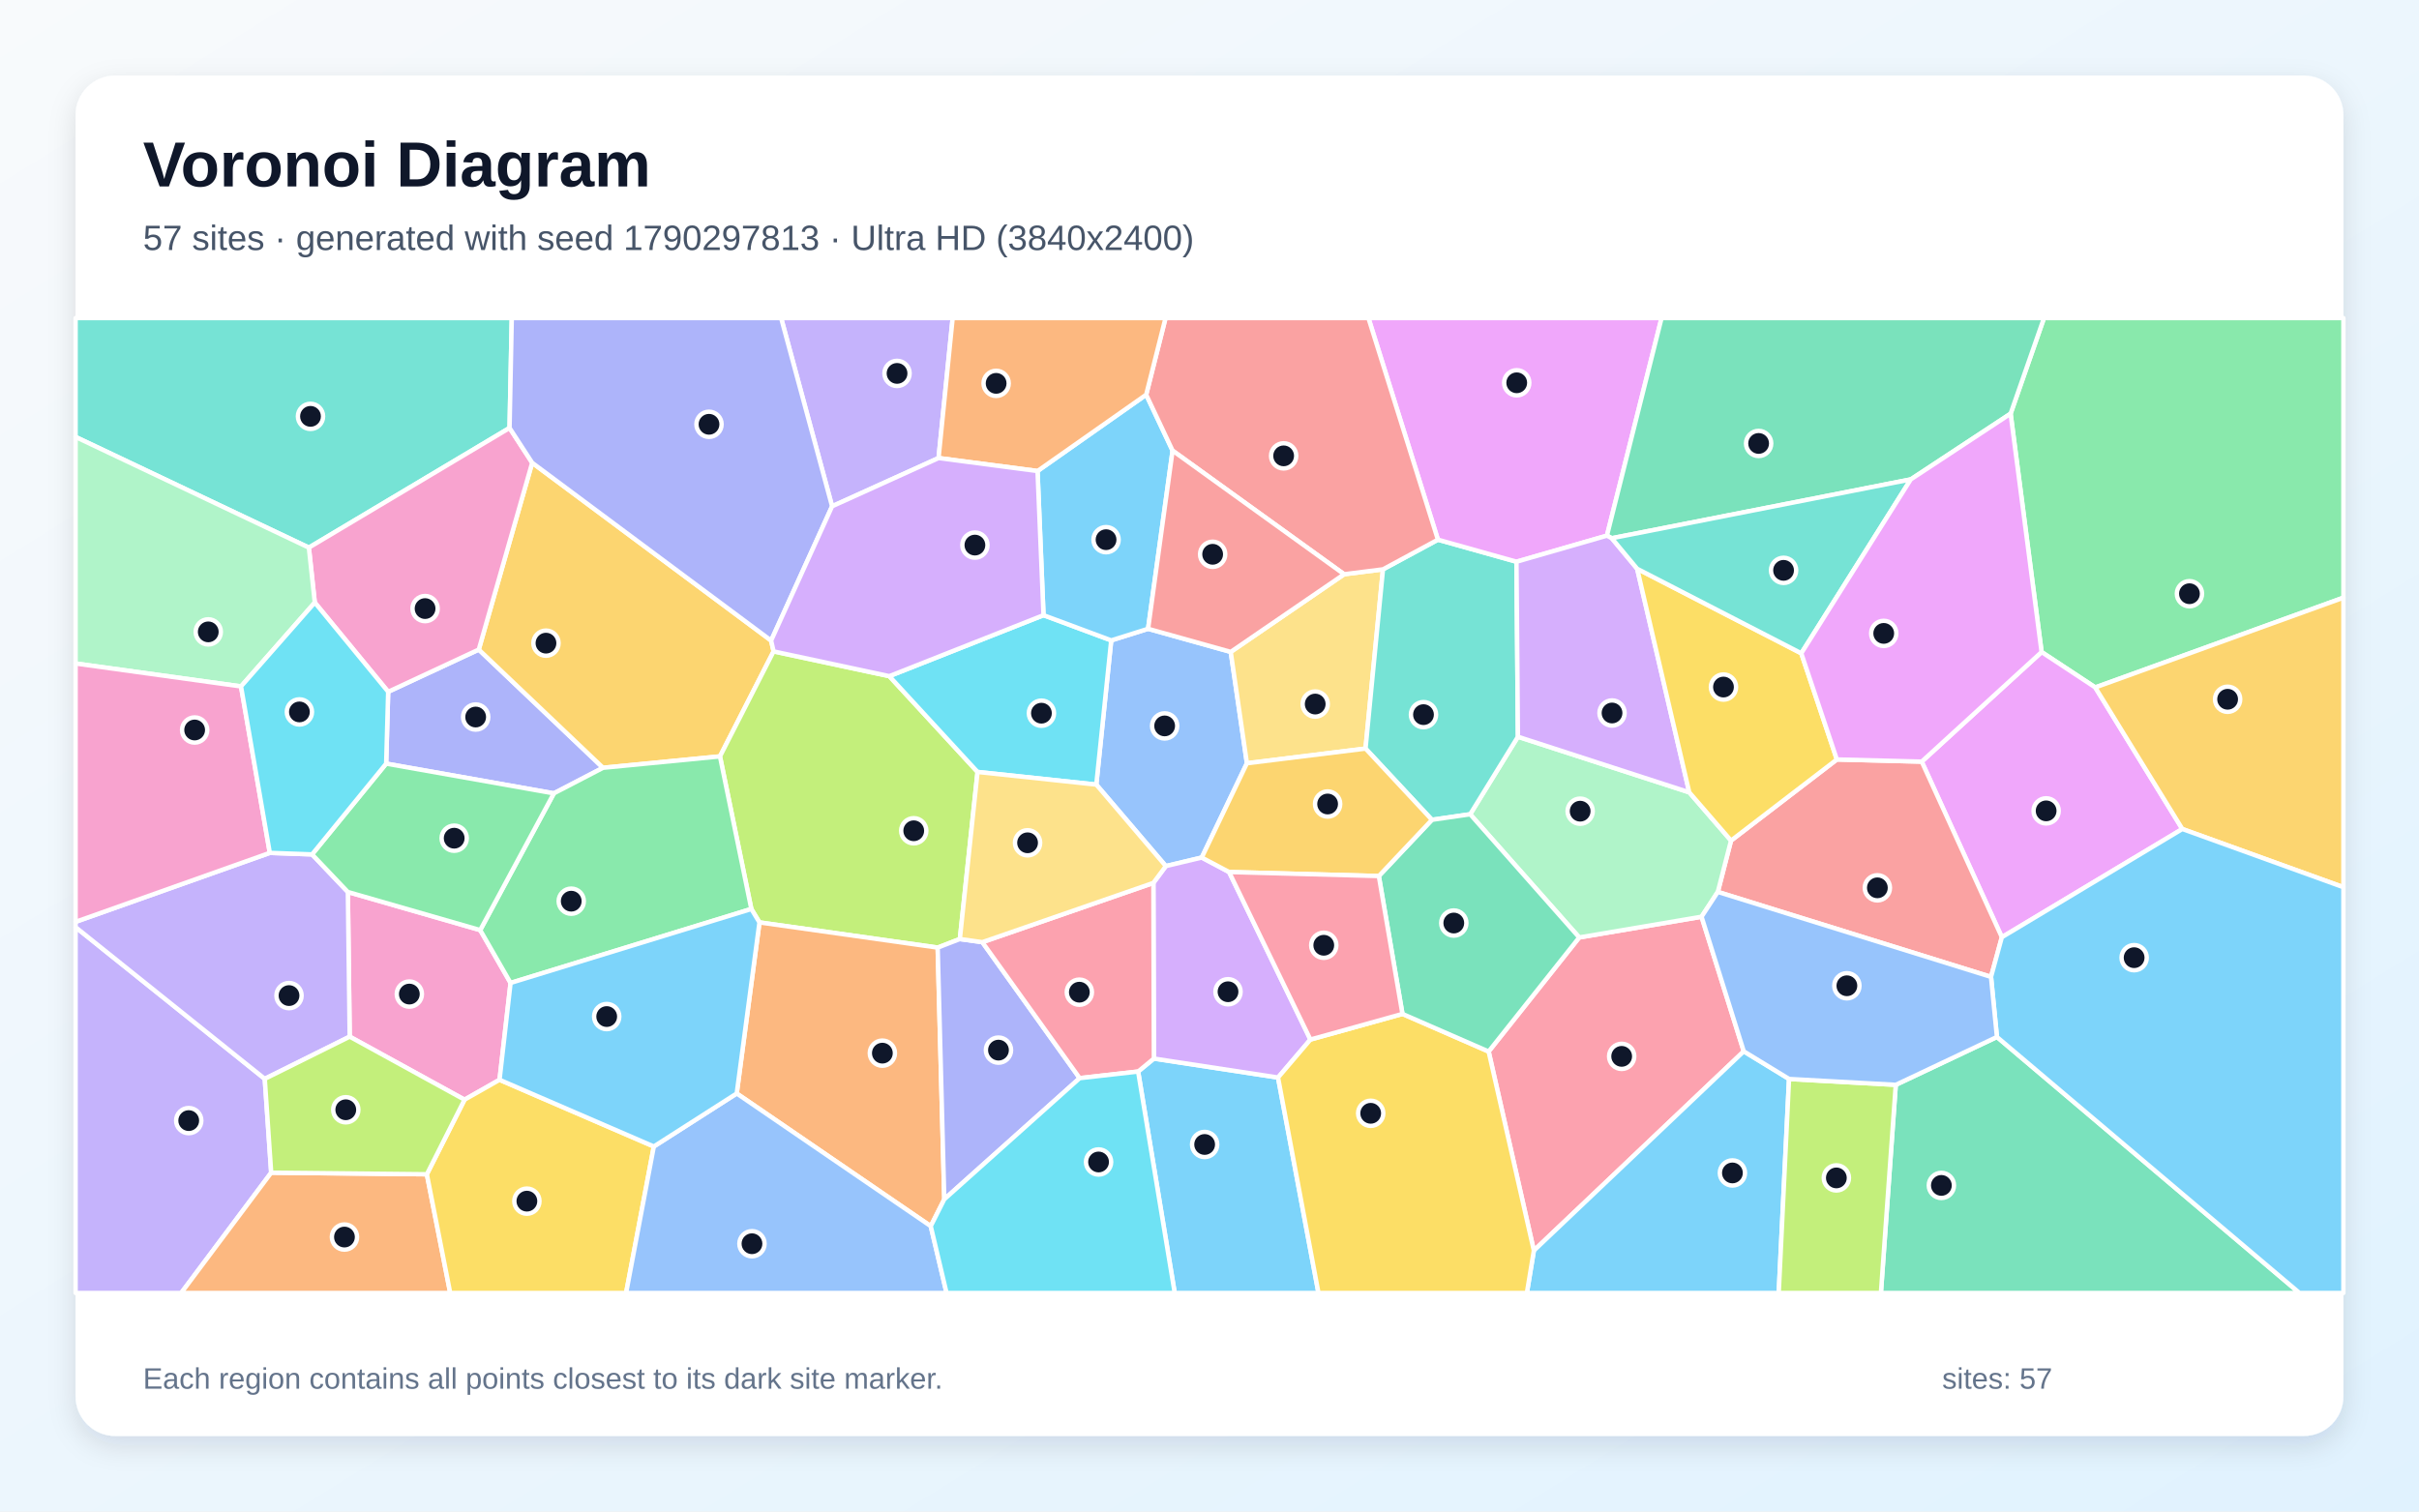
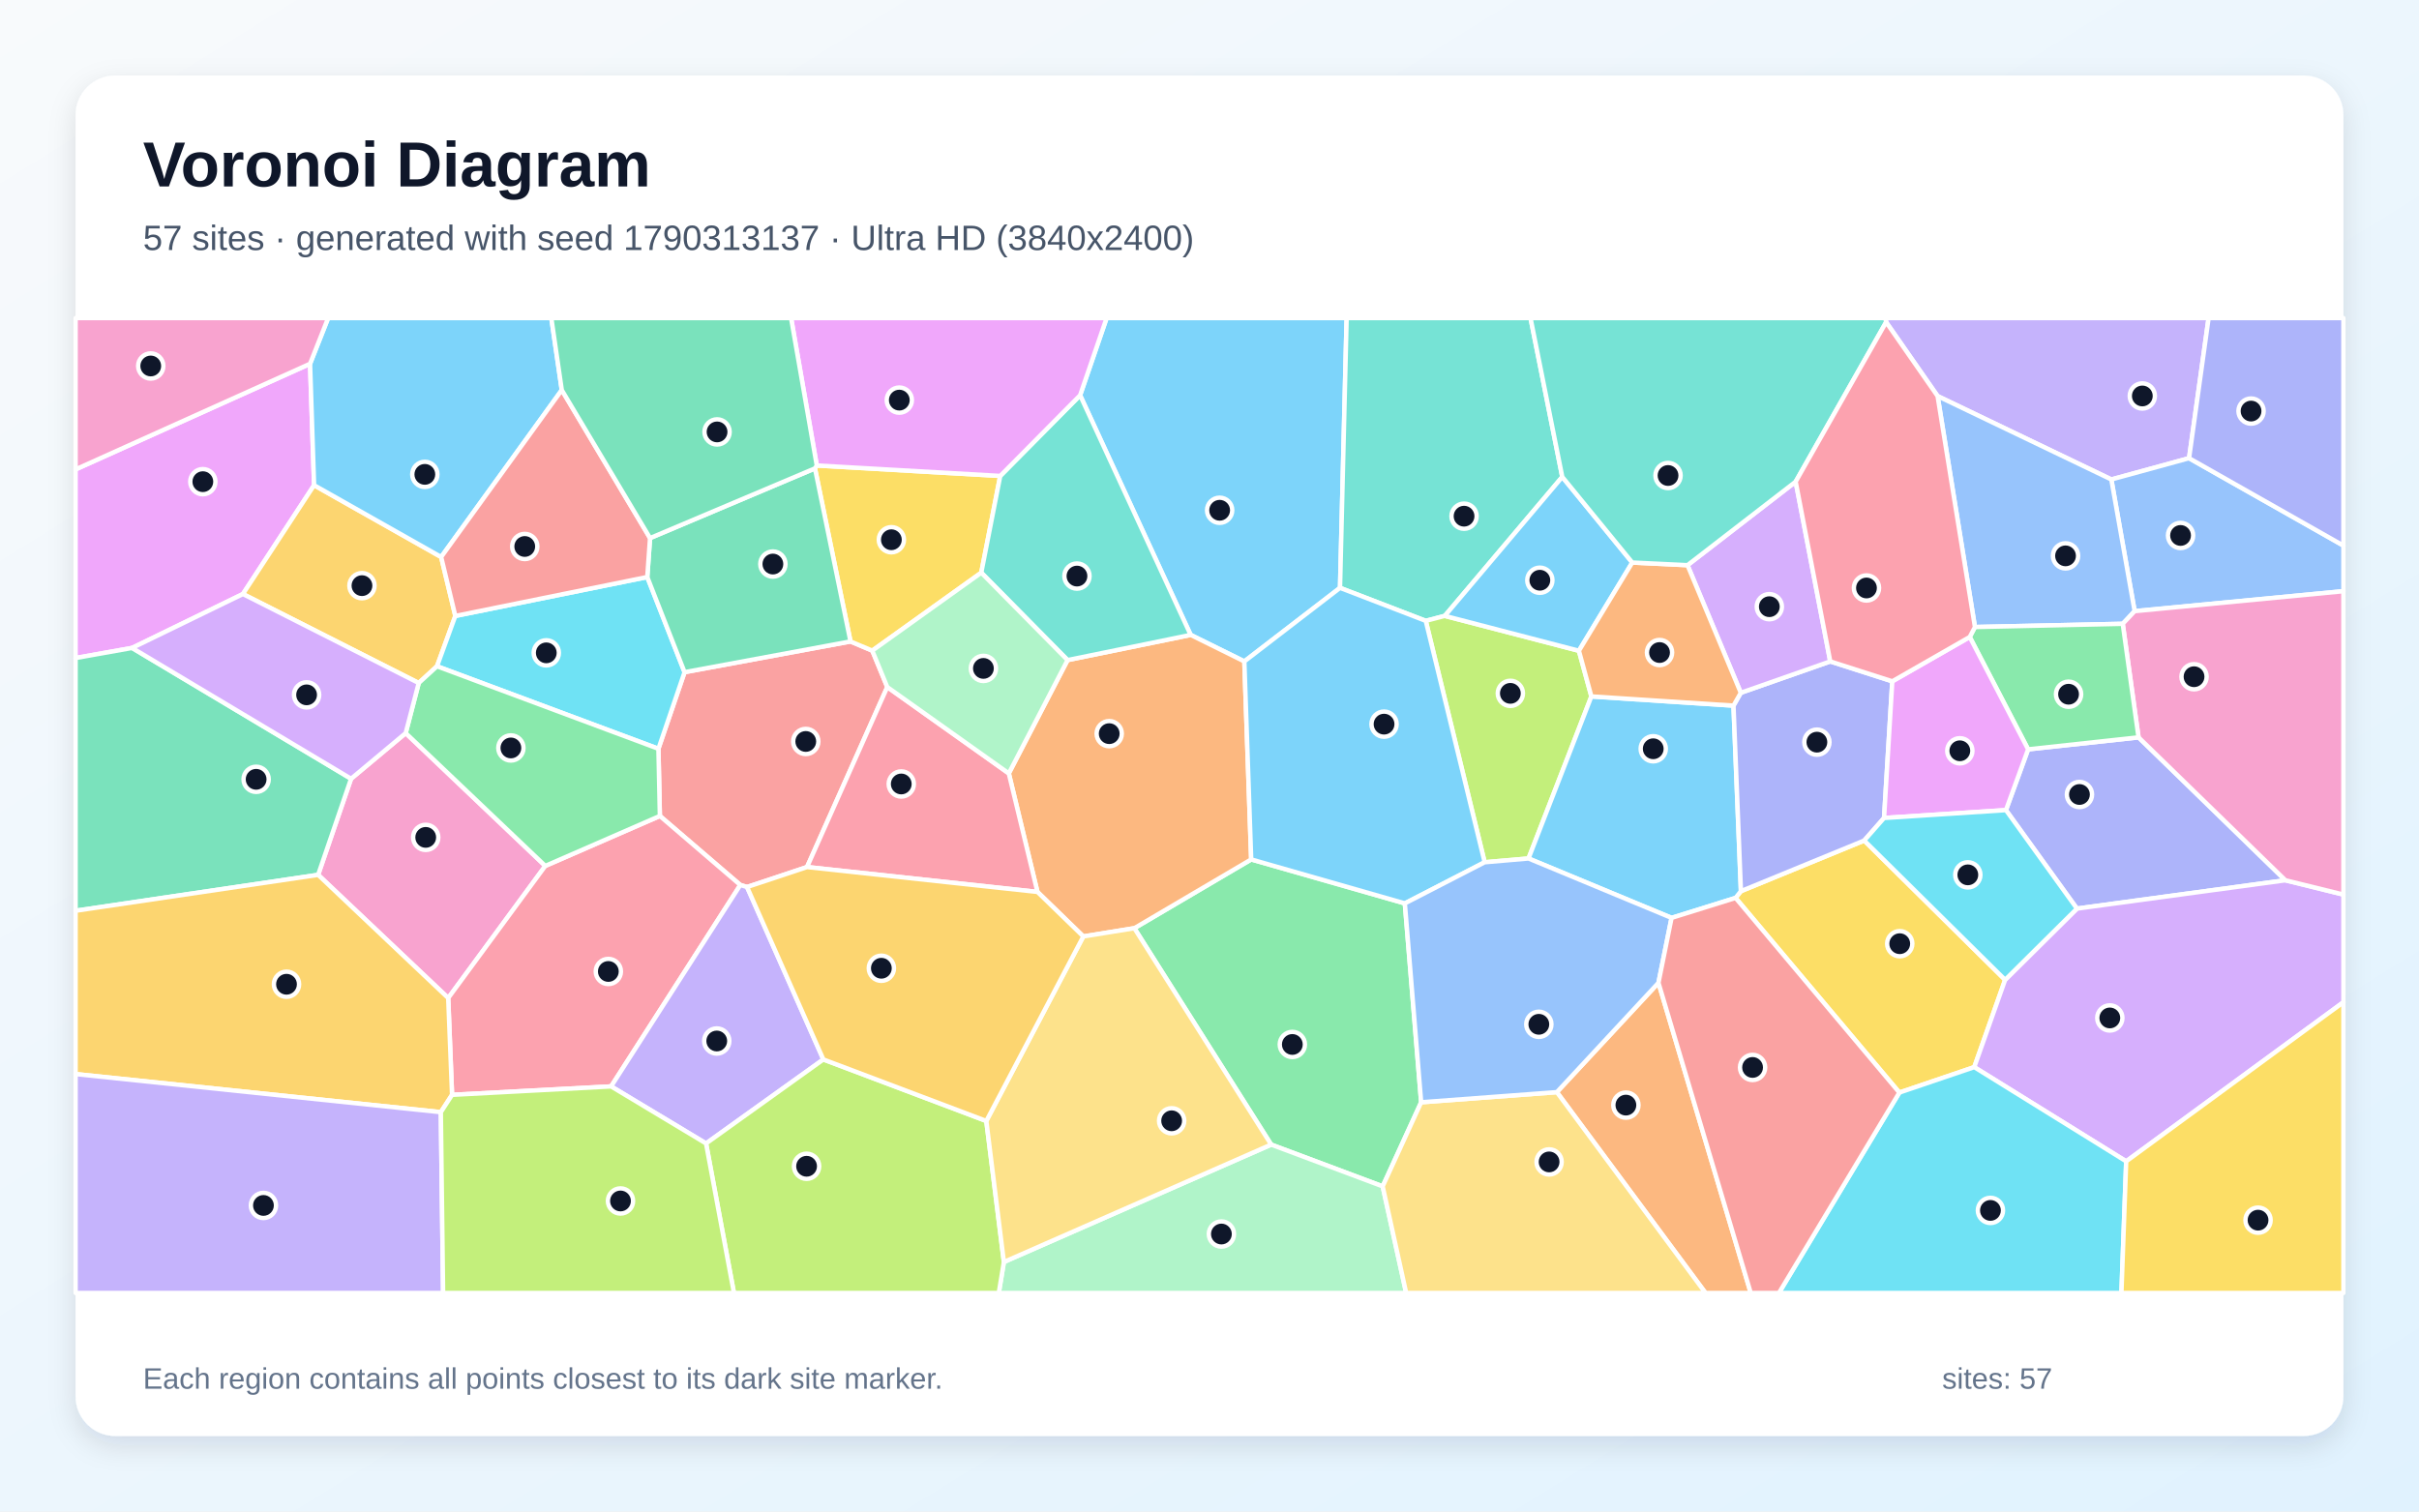
<svg xmlns="http://www.w3.org/2000/svg" width="3840" height="2400" viewBox="0 0 3840 2400" role="img" aria-labelledby="title description">
  <defs>
    <linearGradient id="background" x1="0" y1="0" x2="1" y2="1">
      <stop stop-color="#F8FAFC" />
      <stop offset="1" stop-color="#E0F2FE" />
    </linearGradient>
    <filter id="shadow" x="-5%" y="-5%" width="110%" height="110%">
      <feDropShadow dx="0" dy="15" stdDeviation="22" flood-color="#0F172A" flood-opacity=".12" />
    </filter>
  </defs>
  <rect width="3840" height="2400" fill="url(#background)" />
  <rect x="120" y="120" width="3600" height="2160" rx="63" fill="#FFFFFF" filter="url(#shadow)" />
  <g font-family="Arial, sans-serif">
    <text x="227" y="296" font-size="101" font-weight="700" fill="#0F172A">Voronoi Diagram</text>
-     <text x="227" y="397" font-size="56" fill="#475569">57 sites · generated with seed 1790297813 · Ultra HD (3840x2400)</text>
+     <text x="227" y="397" font-size="56" fill="#475569">57 sites · generated with seed 1790313137 · Ultra HD (3840x2400)</text>
  </g>
  <g stroke="#FFFFFF" stroke-width="7" stroke-linejoin="round">
-     <polygon points="1806.7,1701.4 1831.7,1680.8 2028.8,1710.9 2093.0,2053.0 1864.8,2053.0" fill="#38BDF8" fill-opacity="0.65" />
-     <polygon points="120.0,1472.2 420.3,1713.0 430.5,1862.0 287.6,2053.0 120.0,2053.0" fill="#A78BFA" fill-opacity="0.65" />
-     <polygon points="555.1,1646.0 552.2,1416.3 762.3,1476.8 810.5,1560.7 793.0,1714.5 737.4,1746.1" fill="#F472B6" fill-opacity="0.65" />
-     <polygon points="430.5,1862.0 677.6,1864.5 714.7,2053.0 287.6,2053.0" fill="#FB923C" fill-opacity="0.65" />
-     <polygon points="677.6,1864.5 737.4,1746.1 793.0,1714.5 1037.9,1820.4 993.9,2053.0 714.7,2053.0" fill="#FACC15" fill-opacity="0.65" />
-     <polygon points="3326.1,1091.5 3240.9,1035.3 3191.7,656.8 3244.7,505.0 3720.0,505.0 3720.0,949.0" fill="#4ADE80" fill-opacity="0.65" />
-     <polygon points="808.9,679.5 490.3,869.5 120.0,693.8 120.0,505.0 812.4,505.0" fill="#2DD4BF" fill-opacity="0.65" />
-     <polygon points="1822.5,998.4 1953.7,1035.1 1979.4,1211.9 1907.7,1361.6 1850.7,1375.2 1740.3,1245.8 1764.0,1016.8" fill="#60A5FA" fill-opacity="0.65" />
-     <polygon points="3177.8,1488.1 3050.6,1209.3 3240.9,1035.3 3326.1,1091.5 3464.3,1316.3" fill="#E879F9" fill-opacity="0.65" />
-     <polygon points="3009.4,1722.5 3170.0,1646.5 3650.3,2053.0 2985.8,2053.0" fill="#34D399" fill-opacity="0.65" />
-     <polygon points="3160.6,1551.1 2726.9,1416.2 2747.9,1334.7 2915.9,1205.9 3050.6,1209.3 3177.8,1488.1" fill="#F87171" fill-opacity="0.65" />
-     <polygon points="613.0,1212.5 616.2,1098.4 760.0,1031.4 957.3,1219.1 879.2,1259.7" fill="#818CF8" fill-opacity="0.65" />
-     <polygon points="1224.1,1017.1 1228.0,1034.3 1142.9,1201.0 957.3,1219.1 760.0,1031.4 844.8,734.8" fill="#FBBF24" fill-opacity="0.65" />
-     <polygon points="1523.7,1491.0 1488.5,1504.6 1205.6,1464.6 1192.7,1443.3 1142.9,1201.0 1228.0,1034.3 1411.7,1073.6 1551.8,1225.7" fill="#A3E635" fill-opacity="0.65" />
-     <polygon points="1830.9,1401.9 1850.7,1375.2 1907.7,1361.6 1951.1,1384.6 2080.2,1650.6 2028.8,1710.9 1831.7,1680.8" fill="#C084FC" fill-opacity="0.65" />
-     <polygon points="2363.1,1669.6 2506.9,1488.5 2701.1,1455.6 2768.1,1669.3 2434.9,1985.7" fill="#FB7185" fill-opacity="0.65" />
-     <polygon points="1551.8,1225.7 1411.7,1073.6 1656.5,976.8 1764.0,1016.8 1740.3,1245.8" fill="#22D3EE" fill-opacity="0.65" />
-     <polygon points="2681.6,1258.1 2747.9,1334.7 2726.9,1416.2 2701.1,1455.6 2506.9,1488.5 2333.8,1292.9 2409.6,1169.8" fill="#86EFAC" fill-opacity="0.65" />
-     <polygon points="2133.7,911.8 2195.4,904.0 2167.7,1188.6 1979.4,1211.9 1953.7,1035.1" fill="#FCD34D" fill-opacity="0.65" />
-     <polygon points="2434.9,1985.7 2768.1,1669.3 2840.0,1713.2 2823.6,2053.0 2423.8,2053.0" fill="#38BDF8" fill-opacity="0.65" />
-     <polygon points="1647.0,747.9 1819.5,626.7 1861.4,715.5 1822.5,998.4 1764.0,1016.8 1656.5,976.8" fill="#38BDF8" fill-opacity="0.65" />
-     <polygon points="428.3,1354.2 495.4,1356.6 552.2,1416.3 555.1,1646.0 420.3,1713.0 120.0,1472.2 120.0,1463.7" fill="#A78BFA" fill-opacity="0.65" />
-     <polygon points="844.8,734.8 760.0,1031.4 616.2,1098.4 499.7,956.7 490.3,869.5 808.9,679.5" fill="#F472B6" fill-opacity="0.65" />
-     <polygon points="1499.0,1904.2 1477.5,1946.9 1169.5,1736.2 1205.6,1464.6 1488.5,1504.6" fill="#FB923C" fill-opacity="0.65" />
-     <polygon points="2028.8,1710.9 2080.2,1650.6 2226.3,1609.9 2363.1,1669.6 2434.9,1985.7 2423.8,2053.0 2093.0,2053.0" fill="#FACC15" fill-opacity="0.65" />
-     <polygon points="1192.7,1443.3 810.5,1560.7 762.3,1476.8 879.2,1259.7 957.3,1219.1 1142.9,1201.0" fill="#4ADE80" fill-opacity="0.65" />
-     <polygon points="2282.6,856.9 2407.3,891.9 2409.6,1169.8 2333.8,1292.9 2273.1,1301.7 2167.7,1188.6 2195.4,904.0" fill="#2DD4BF" fill-opacity="0.65" />
-     <polygon points="1037.9,1820.4 1169.5,1736.2 1477.5,1946.9 1502.6,2053.0 993.9,2053.0" fill="#60A5FA" fill-opacity="0.65" />
-     <polygon points="2550.9,850.5 2407.3,891.9 2282.6,856.9 2172.3,505.0 2637.6,505.0" fill="#E879F9" fill-opacity="0.65" />
-     <polygon points="3191.7,656.8 3033.2,761.2 2558.6,854.6 2550.9,850.5 2637.6,505.0 3244.7,505.0" fill="#34D399" fill-opacity="0.65" />
-     <polygon points="2282.6,856.9 2195.4,904.0 2133.7,911.8 1861.4,715.5 1819.5,626.7 1850.2,505.0 2172.3,505.0" fill="#F87171" fill-opacity="0.65" />
-     <polygon points="1499.0,1904.2 1488.5,1504.6 1523.7,1491.0 1559.4,1496.0 1713.9,1711.9" fill="#818CF8" fill-opacity="0.65" />
-     <polygon points="3464.3,1316.3 3326.1,1091.5 3720.0,949.0 3720.0,1408.7" fill="#FBBF24" fill-opacity="0.65" />
-     <polygon points="2840.0,1713.2 3009.4,1722.5 2985.8,2053.0 2823.6,2053.0" fill="#A3E635" fill-opacity="0.65" />
-     <polygon points="2558.6,854.6 2598.9,903.1 2681.6,1258.1 2409.6,1169.8 2407.3,891.9 2550.9,850.5" fill="#C084FC" fill-opacity="0.65" />
-     <polygon points="1713.9,1711.9 1559.4,1496.0 1830.9,1401.9 1831.7,1680.8 1806.7,1701.4" fill="#FB7185" fill-opacity="0.65" />
-     <polygon points="1477.5,1946.9 1499.0,1904.2 1713.9,1711.9 1806.7,1701.4 1864.8,2053.0 1502.6,2053.0" fill="#22D3EE" fill-opacity="0.65" />
-     <polygon points="490.3,869.5 499.7,956.7 382.6,1089.9 120.0,1053.5 120.0,693.8" fill="#86EFAC" fill-opacity="0.65" />
-     <polygon points="1559.4,1496.0 1523.7,1491.0 1551.8,1225.7 1740.3,1245.8 1850.7,1375.2 1830.9,1401.9" fill="#FCD34D" fill-opacity="0.65" />
-     <polygon points="1169.5,1736.2 1037.9,1820.4 793.0,1714.5 810.5,1560.7 1192.7,1443.3 1205.6,1464.6" fill="#38BDF8" fill-opacity="0.65" />
-     <polygon points="3170.0,1646.5 3160.6,1551.1 3177.8,1488.1 3464.3,1316.3 3720.0,1408.7 3720.0,2053.0 3650.3,2053.0" fill="#38BDF8" fill-opacity="0.65" />
-     <polygon points="1489.9,727.3 1320.9,803.9 1240.0,505.0 1512.3,505.0" fill="#A78BFA" fill-opacity="0.65" />
-     <polygon points="382.6,1089.9 428.3,1354.2 120.0,1463.7 120.0,1053.5" fill="#F472B6" fill-opacity="0.65" />
-     <polygon points="1819.5,626.7 1647.0,747.9 1489.9,727.3 1512.3,505.0 1850.2,505.0" fill="#FB923C" fill-opacity="0.65" />
-     <polygon points="2598.9,903.1 2859.4,1037.3 2915.9,1205.9 2747.9,1334.7 2681.6,1258.1" fill="#FACC15" fill-opacity="0.65" />
-     <polygon points="495.4,1356.6 613.0,1212.5 879.2,1259.7 762.3,1476.8 552.2,1416.3" fill="#4ADE80" fill-opacity="0.65" />
-     <polygon points="2859.4,1037.3 2598.9,903.1 2558.6,854.6 3033.2,761.2" fill="#2DD4BF" fill-opacity="0.65" />
-     <polygon points="3170.0,1646.5 3009.4,1722.5 2840.0,1713.2 2768.1,1669.3 2701.1,1455.6 2726.9,1416.2 3160.6,1551.1" fill="#60A5FA" fill-opacity="0.65" />
-     <polygon points="3050.6,1209.3 2915.9,1205.9 2859.4,1037.3 3033.2,761.2 3191.7,656.8 3240.9,1035.3" fill="#E879F9" fill-opacity="0.65" />
-     <polygon points="2188.8,1391.0 2273.1,1301.7 2333.8,1292.9 2506.9,1488.5 2363.1,1669.6 2226.3,1609.9" fill="#34D399" fill-opacity="0.65" />
-     <polygon points="2133.7,911.8 1953.7,1035.1 1822.5,998.4 1861.4,715.5" fill="#F87171" fill-opacity="0.65" />
-     <polygon points="1320.9,803.9 1224.1,1017.1 844.8,734.8 808.9,679.5 812.4,505.0 1240.0,505.0" fill="#818CF8" fill-opacity="0.65" />
-     <polygon points="2167.7,1188.6 2273.1,1301.7 2188.8,1391.0 1951.1,1384.6 1907.7,1361.6 1979.4,1211.9" fill="#FBBF24" fill-opacity="0.65" />
-     <polygon points="677.6,1864.5 430.5,1862.0 420.3,1713.0 555.1,1646.0 737.4,1746.1" fill="#A3E635" fill-opacity="0.65" />
-     <polygon points="1320.9,803.9 1489.9,727.3 1647.0,747.9 1656.5,976.8 1411.7,1073.6 1228.0,1034.3 1224.1,1017.1" fill="#C084FC" fill-opacity="0.65" />
-     <polygon points="2188.8,1391.0 2226.3,1609.9 2080.2,1650.6 1951.1,1384.6" fill="#FB7185" fill-opacity="0.65" />
-     <polygon points="382.6,1089.9 499.7,956.7 616.2,1098.4 613.0,1212.5 495.4,1356.6 428.3,1354.2" fill="#22D3EE" fill-opacity="0.65" />
+     <polygon points="2127.2,933.4 1975.3,1050.2 1890.1,1008.1 1714.6,627.6 1756.7,505.0 2137.7,505.0" fill="#38BDF8" fill-opacity="0.65" />
+     <polygon points="3475.0,727.5 3351.6,761.3 3075.8,628.9 2994.1,511.5 2993.0,505.0 3506.0,505.0" fill="#A78BFA" fill-opacity="0.65" />
+     <polygon points="505.0,1389.1 557.3,1236.5 644.0,1164.0 865.6,1374.9 711.5,1584.7" fill="#F472B6" fill-opacity="0.65" />
+     <polygon points="2471.4,1734.1 2632.7,1560.5 2779.2,2053.0 2707.4,2053.0" fill="#FB923C" fill-opacity="0.65" />
+     <polygon points="3183.0,1555.8 3134.0,1694.4 3015.1,1734.8 2755.1,1425.7 2763.6,1415.0 2959.3,1334.6" fill="#FACC15" fill-opacity="0.65" />
+     <polygon points="2256.0,1750.2 2194.9,1883.7 2017.9,1817.4 1800.7,1473.8 1986.2,1364.6 2230.1,1434.4" fill="#4ADE80" fill-opacity="0.65" />
+     <polygon points="2480.0,757.2 2293.5,977.9 2263.3,985.8 2127.2,933.4 2137.7,505.0 2429.6,505.0" fill="#2DD4BF" fill-opacity="0.65" />
+     <polygon points="3388.6,970.4 3351.6,761.3 3475.0,727.5 3720.0,866.3 3720.0,938.7" fill="#60A5FA" fill-opacity="0.65" />
+     <polygon points="492.2,577.6 498.6,770.4 385.6,943.2 209.7,1028.8 120.0,1044.8 120.0,745.3" fill="#E879F9" fill-opacity="0.65" />
+     <polygon points="120.0,1446.1 120.0,1044.8 209.7,1028.8 557.3,1236.5 505.0,1389.1" fill="#34D399" fill-opacity="0.65" />
+     <polygon points="1350.1,1018.5 1384.7,1033.1 1408.5,1090.9 1281.1,1376.7 1185.9,1408.4 1175.2,1405.2 1047.5,1295.6 1045.2,1188.9 1086.7,1067.3" fill="#F87171" fill-opacity="0.65" />
+     <polygon points="3184.3,1286.3 3219.5,1189.8 3394.8,1170.8 3627.9,1397.7 3297.0,1442.7" fill="#818CF8" fill-opacity="0.65" />
+     <polygon points="700.3,884.4 722.8,978.0 693.7,1057.9 664.7,1084.5 385.6,943.2 498.6,770.4" fill="#FBBF24" fill-opacity="0.65" />
+     <polygon points="2506.4,1033.3 2526.2,1105.8 2426.4,1363.1 2356.8,1369.1 2263.3,985.8 2293.5,977.9" fill="#A3E635" fill-opacity="0.65" />
+     <polygon points="3375.2,1844.0 3134.0,1694.4 3183.0,1555.8 3297.0,1442.7 3627.9,1397.7 3720.0,1420.4 3720.0,1591.3" fill="#C084FC" fill-opacity="0.65" />
+     <polygon points="717.6,1738.4 711.5,1584.7 865.6,1374.9 1047.5,1295.6 1175.2,1405.2 970.1,1725.0" fill="#FB7185" fill-opacity="0.65" />
+     <polygon points="1027.5,916.2 1086.7,1067.3 1045.2,1188.9 693.7,1057.9 722.8,978.0" fill="#22D3EE" fill-opacity="0.65" />
+     <polygon points="1593.6,2003.8 2017.9,1817.4 2194.9,1883.7 2232.2,2053.0 1585.5,2053.0" fill="#86EFAC" fill-opacity="0.65" />
+     <polygon points="2194.9,1883.7 2256.0,1750.2 2471.4,1734.1 2707.4,2053.0 2232.2,2053.0" fill="#FCD34D" fill-opacity="0.65" />
+     <polygon points="2751.8,1120.4 2763.6,1415.0 2755.1,1425.7 2653.5,1457.4 2426.4,1363.1 2526.2,1105.8" fill="#38BDF8" fill-opacity="0.65" />
+     <polygon points="891.8,619.3 700.3,884.4 498.6,770.4 492.2,577.6 520.9,505.0 875.2,505.0" fill="#38BDF8" fill-opacity="0.65" />
+     <polygon points="970.1,1725.0 1175.2,1405.2 1185.9,1408.4 1307.0,1682.2 1120.8,1815.6" fill="#A78BFA" fill-opacity="0.65" />
+     <polygon points="492.2,577.6 120.0,745.3 120.0,505.0 520.9,505.0" fill="#F472B6" fill-opacity="0.65" />
+     <polygon points="1986.2,1364.6 1800.7,1473.8 1719.7,1486.9 1646.9,1416.2 1601.4,1228.0 1694.7,1048.1 1890.1,1008.1 1975.3,1050.2" fill="#FB923C" fill-opacity="0.65" />
+     <polygon points="1293.7,743.7 1296.6,739.1 1587.8,755.7 1557.7,909.3 1384.7,1033.1 1350.1,1018.5" fill="#FACC15" fill-opacity="0.65" />
+     <polygon points="664.7,1084.5 693.7,1057.9 1045.2,1188.9 1047.5,1295.6 865.6,1374.9 644.0,1164.0" fill="#4ADE80" fill-opacity="0.65" />
+     <polygon points="1694.7,1048.1 1557.7,909.3 1587.8,755.7 1714.6,627.6 1890.1,1008.1" fill="#2DD4BF" fill-opacity="0.65" />
+     <polygon points="3388.6,970.4 3369.7,990.5 3135.1,995.6 3075.8,628.9 3351.6,761.3" fill="#60A5FA" fill-opacity="0.65" />
+     <polygon points="1587.8,755.7 1296.6,739.1 1255.8,505.0 1756.7,505.0 1714.6,627.6" fill="#E879F9" fill-opacity="0.65" />
+     <polygon points="1031.9,854.4 1293.7,743.7 1350.1,1018.5 1086.7,1067.3 1027.5,916.2" fill="#34D399" fill-opacity="0.65" />
+     <polygon points="1031.9,854.4 1027.5,916.2 722.8,978.0 700.3,884.4 891.8,619.3" fill="#F87171" fill-opacity="0.65" />
+     <polygon points="2763.4,1100.0 2905.4,1050.2 3003.9,1081.8 2990.8,1298.8 2959.3,1334.6 2763.6,1415.0 2751.8,1120.4" fill="#818CF8" fill-opacity="0.65" />
+     <polygon points="699.8,1765.9 120.0,1705.4 120.0,1446.1 505.0,1389.1 711.5,1584.7 717.6,1738.4" fill="#FBBF24" fill-opacity="0.65" />
+     <polygon points="1120.8,1815.6 1307.0,1682.2 1565.7,1779.9 1593.6,2003.8 1585.5,2053.0 1165.1,2053.0" fill="#A3E635" fill-opacity="0.65" />
+     <polygon points="2850.5,764.8 2905.4,1050.2 2763.4,1100.0 2678.8,897.4" fill="#C084FC" fill-opacity="0.65" />
+     <polygon points="1281.1,1376.7 1408.5,1090.9 1601.4,1228.0 1646.9,1416.2" fill="#FB7185" fill-opacity="0.65" />
+     <polygon points="3015.1,1734.8 3134.0,1694.4 3375.2,1844.0 3367.6,2053.0 2823.9,2053.0" fill="#22D3EE" fill-opacity="0.65" />
+     <polygon points="1694.7,1048.1 1601.4,1228.0 1408.5,1090.9 1384.7,1033.1 1557.7,909.3" fill="#86EFAC" fill-opacity="0.65" />
+     <polygon points="1565.7,1779.9 1719.7,1486.9 1800.7,1473.8 2017.9,1817.4 1593.6,2003.8" fill="#FCD34D" fill-opacity="0.65" />
+     <polygon points="2263.3,985.8 2356.8,1369.1 2230.1,1434.4 1986.2,1364.6 1975.3,1050.2 2127.2,933.4" fill="#38BDF8" fill-opacity="0.65" />
+     <polygon points="2591.1,893.2 2506.4,1033.3 2293.5,977.9 2480.0,757.2" fill="#38BDF8" fill-opacity="0.65" />
+     <polygon points="120.0,1705.4 699.8,1765.9 703.4,2053.0 120.0,2053.0" fill="#A78BFA" fill-opacity="0.65" />
+     <polygon points="3627.9,1397.7 3394.8,1170.8 3369.7,990.5 3388.6,970.4 3720.0,938.7 3720.0,1420.4" fill="#F472B6" fill-opacity="0.65" />
+     <polygon points="2591.1,893.2 2678.8,897.4 2763.4,1100.0 2751.8,1120.4 2526.2,1105.8 2506.4,1033.3" fill="#FB923C" fill-opacity="0.65" />
+     <polygon points="3375.2,1844.0 3720.0,1591.3 3720.0,2053.0 3367.6,2053.0" fill="#FACC15" fill-opacity="0.65" />
+     <polygon points="3394.8,1170.8 3219.5,1189.8 3126.8,1011.4 3135.1,995.6 3369.7,990.5" fill="#4ADE80" fill-opacity="0.65" />
+     <polygon points="2850.5,764.8 2678.8,897.4 2591.1,893.2 2480.0,757.2 2429.6,505.0 2993.0,505.0 2994.1,511.5" fill="#2DD4BF" fill-opacity="0.65" />
+     <polygon points="2256.0,1750.2 2230.1,1434.4 2356.8,1369.1 2426.4,1363.1 2653.5,1457.4 2632.7,1560.5 2471.4,1734.1" fill="#60A5FA" fill-opacity="0.65" />
+     <polygon points="2990.8,1298.8 3003.9,1081.8 3126.8,1011.4 3219.5,1189.8 3184.3,1286.3" fill="#E879F9" fill-opacity="0.65" />
+     <polygon points="1296.6,739.1 1293.7,743.7 1031.9,854.4 891.8,619.3 875.2,505.0 1255.8,505.0" fill="#34D399" fill-opacity="0.65" />
+     <polygon points="2632.7,1560.5 2653.5,1457.4 2755.1,1425.7 3015.1,1734.8 2823.9,2053.0 2779.2,2053.0" fill="#F87171" fill-opacity="0.65" />
+     <polygon points="3475.0,727.5 3506.0,505.0 3720.0,505.0 3720.0,866.3" fill="#818CF8" fill-opacity="0.65" />
+     <polygon points="1565.7,1779.9 1307.0,1682.2 1185.9,1408.4 1281.1,1376.7 1646.9,1416.2 1719.7,1486.9" fill="#FBBF24" fill-opacity="0.65" />
+     <polygon points="699.8,1765.9 717.6,1738.4 970.1,1725.0 1120.8,1815.6 1165.1,2053.0 703.4,2053.0" fill="#A3E635" fill-opacity="0.65" />
+     <polygon points="664.7,1084.5 644.0,1164.0 557.3,1236.5 209.7,1028.8 385.6,943.2" fill="#C084FC" fill-opacity="0.65" />
+     <polygon points="3135.1,995.6 3126.8,1011.4 3003.9,1081.8 2905.4,1050.2 2850.5,764.8 2994.1,511.5 3075.8,628.9" fill="#FB7185" fill-opacity="0.65" />
+     <polygon points="3183.0,1555.8 2959.3,1334.6 2990.8,1298.8 3184.3,1286.3 3297.0,1442.7" fill="#22D3EE" fill-opacity="0.65" />
  </g>
  <g>
-     <circle cx="1912.3" cy="1817.2" r="20" fill="#0F172A" stroke="#FFFFFF" stroke-width="7" />
-     <circle cx="299.6" cy="1779.3" r="20" fill="#0F172A" stroke="#FFFFFF" stroke-width="7" />
-     <circle cx="649.8" cy="1578.4" r="20" fill="#0F172A" stroke="#FFFFFF" stroke-width="7" />
-     <circle cx="546.8" cy="1964.2" r="20" fill="#0F172A" stroke="#FFFFFF" stroke-width="7" />
-     <circle cx="836.4" cy="1907.2" r="20" fill="#0F172A" stroke="#FFFFFF" stroke-width="7" />
-     <circle cx="3475.6" cy="942.7" r="20" fill="#0F172A" stroke="#FFFFFF" stroke-width="7" />
-     <circle cx="492.9" cy="661.1" r="20" fill="#0F172A" stroke="#FFFFFF" stroke-width="7" />
-     <circle cx="1848.8" cy="1152.6" r="20" fill="#0F172A" stroke="#FFFFFF" stroke-width="7" />
-     <circle cx="3248.1" cy="1287.5" r="20" fill="#0F172A" stroke="#FFFFFF" stroke-width="7" />
-     <circle cx="3081.8" cy="1882.2" r="20" fill="#0F172A" stroke="#FFFFFF" stroke-width="7" />
-     <circle cx="2980.2" cy="1409.7" r="20" fill="#0F172A" stroke="#FFFFFF" stroke-width="7" />
-     <circle cx="755.1" cy="1138.5" r="20" fill="#0F172A" stroke="#FFFFFF" stroke-width="7" />
-     <circle cx="866.7" cy="1021.2" r="20" fill="#0F172A" stroke="#FFFFFF" stroke-width="7" />
-     <circle cx="1450.5" cy="1319.1" r="20" fill="#0F172A" stroke="#FFFFFF" stroke-width="7" />
-     <circle cx="1949.4" cy="1574.7" r="20" fill="#0F172A" stroke="#FFFFFF" stroke-width="7" />
-     <circle cx="2574.3" cy="1677.3" r="20" fill="#0F172A" stroke="#FFFFFF" stroke-width="7" />
-     <circle cx="1653.2" cy="1132.4" r="20" fill="#0F172A" stroke="#FFFFFF" stroke-width="7" />
-     <circle cx="2508.4" cy="1288.0" r="20" fill="#0F172A" stroke="#FFFFFF" stroke-width="7" />
-     <circle cx="2087.8" cy="1117.9" r="20" fill="#0F172A" stroke="#FFFFFF" stroke-width="7" />
-     <circle cx="2750.1" cy="1862.4" r="20" fill="#0F172A" stroke="#FFFFFF" stroke-width="7" />
-     <circle cx="1755.8" cy="856.9" r="20" fill="#0F172A" stroke="#FFFFFF" stroke-width="7" />
-     <circle cx="458.8" cy="1580.8" r="20" fill="#0F172A" stroke="#FFFFFF" stroke-width="7" />
-     <circle cx="674.8" cy="966.3" r="20" fill="#0F172A" stroke="#FFFFFF" stroke-width="7" />
-     <circle cx="1400.7" cy="1672.2" r="20" fill="#0F172A" stroke="#FFFFFF" stroke-width="7" />
-     <circle cx="2175.9" cy="1767.7" r="20" fill="#0F172A" stroke="#FFFFFF" stroke-width="7" />
-     <circle cx="906.8" cy="1430.9" r="20" fill="#0F172A" stroke="#FFFFFF" stroke-width="7" />
-     <circle cx="2259.7" cy="1134.7" r="20" fill="#0F172A" stroke="#FFFFFF" stroke-width="7" />
-     <circle cx="1193.7" cy="1974.8" r="20" fill="#0F172A" stroke="#FFFFFF" stroke-width="7" />
-     <circle cx="2407.7" cy="607.8" r="20" fill="#0F172A" stroke="#FFFFFF" stroke-width="7" />
-     <circle cx="2791.7" cy="704.1" r="20" fill="#0F172A" stroke="#FFFFFF" stroke-width="7" />
-     <circle cx="2037.7" cy="723.8" r="20" fill="#0F172A" stroke="#FFFFFF" stroke-width="7" />
-     <circle cx="1585.0" cy="1667.4" r="20" fill="#0F172A" stroke="#FFFFFF" stroke-width="7" />
-     <circle cx="3536.2" cy="1110.3" r="20" fill="#0F172A" stroke="#FFFFFF" stroke-width="7" />
-     <circle cx="2915.1" cy="1870.3" r="20" fill="#0F172A" stroke="#FFFFFF" stroke-width="7" />
-     <circle cx="2559.0" cy="1132.1" r="20" fill="#0F172A" stroke="#FFFFFF" stroke-width="7" />
-     <circle cx="1713.4" cy="1575.4" r="20" fill="#0F172A" stroke="#FFFFFF" stroke-width="7" />
-     <circle cx="1743.9" cy="1845.0" r="20" fill="#0F172A" stroke="#FFFFFF" stroke-width="7" />
-     <circle cx="330.6" cy="1003.3" r="20" fill="#0F172A" stroke="#FFFFFF" stroke-width="7" />
-     <circle cx="1631.2" cy="1338.2" r="20" fill="#0F172A" stroke="#FFFFFF" stroke-width="7" />
-     <circle cx="963.1" cy="1614.1" r="20" fill="#0F172A" stroke="#FFFFFF" stroke-width="7" />
-     <circle cx="3387.8" cy="1520.6" r="20" fill="#0F172A" stroke="#FFFFFF" stroke-width="7" />
-     <circle cx="1424.0" cy="592.9" r="20" fill="#0F172A" stroke="#FFFFFF" stroke-width="7" />
-     <circle cx="309.0" cy="1159.1" r="20" fill="#0F172A" stroke="#FFFFFF" stroke-width="7" />
-     <circle cx="1581.3" cy="608.7" r="20" fill="#0F172A" stroke="#FFFFFF" stroke-width="7" />
-     <circle cx="2735.9" cy="1090.9" r="20" fill="#0F172A" stroke="#FFFFFF" stroke-width="7" />
-     <circle cx="721.0" cy="1330.9" r="20" fill="#0F172A" stroke="#FFFFFF" stroke-width="7" />
-     <circle cx="2831.3" cy="905.6" r="20" fill="#0F172A" stroke="#FFFFFF" stroke-width="7" />
-     <circle cx="2931.8" cy="1565.2" r="20" fill="#0F172A" stroke="#FFFFFF" stroke-width="7" />
-     <circle cx="2990.3" cy="1005.7" r="20" fill="#0F172A" stroke="#FFFFFF" stroke-width="7" />
-     <circle cx="2307.8" cy="1465.6" r="20" fill="#0F172A" stroke="#FFFFFF" stroke-width="7" />
-     <circle cx="1925.0" cy="880.1" r="20" fill="#0F172A" stroke="#FFFFFF" stroke-width="7" />
-     <circle cx="1125.5" cy="673.7" r="20" fill="#0F172A" stroke="#FFFFFF" stroke-width="7" />
-     <circle cx="2107.5" cy="1276.6" r="20" fill="#0F172A" stroke="#FFFFFF" stroke-width="7" />
-     <circle cx="548.9" cy="1762.1" r="20" fill="#0F172A" stroke="#FFFFFF" stroke-width="7" />
-     <circle cx="1547.6" cy="865.5" r="20" fill="#0F172A" stroke="#FFFFFF" stroke-width="7" />
-     <circle cx="2101.4" cy="1500.9" r="20" fill="#0F172A" stroke="#FFFFFF" stroke-width="7" />
-     <circle cx="475.3" cy="1130.4" r="20" fill="#0F172A" stroke="#FFFFFF" stroke-width="7" />
+     <circle cx="1936.1" cy="810.2" r="20" fill="#0F172A" stroke="#FFFFFF" stroke-width="7" />
+     <circle cx="3400.8" cy="628.7" r="20" fill="#0F172A" stroke="#FFFFFF" stroke-width="7" />
+     <circle cx="675.8" cy="1329.6" r="20" fill="#0F172A" stroke="#FFFFFF" stroke-width="7" />
+     <circle cx="2581.0" cy="1754.7" r="20" fill="#0F172A" stroke="#FFFFFF" stroke-width="7" />
+     <circle cx="3015.7" cy="1498.4" r="20" fill="#0F172A" stroke="#FFFFFF" stroke-width="7" />
+     <circle cx="2051.5" cy="1658.4" r="20" fill="#0F172A" stroke="#FFFFFF" stroke-width="7" />
+     <circle cx="2324.1" cy="819.6" r="20" fill="#0F172A" stroke="#FFFFFF" stroke-width="7" />
+     <circle cx="3461.5" cy="850.2" r="20" fill="#0F172A" stroke="#FFFFFF" stroke-width="7" />
+     <circle cx="322.0" cy="764.8" r="20" fill="#0F172A" stroke="#FFFFFF" stroke-width="7" />
+     <circle cx="406.6" cy="1237.4" r="20" fill="#0F172A" stroke="#FFFFFF" stroke-width="7" />
+     <circle cx="1279.1" cy="1177.3" r="20" fill="#0F172A" stroke="#FFFFFF" stroke-width="7" />
+     <circle cx="3301.0" cy="1261.5" r="20" fill="#0F172A" stroke="#FFFFFF" stroke-width="7" />
+     <circle cx="574.6" cy="929.9" r="20" fill="#0F172A" stroke="#FFFFFF" stroke-width="7" />
+     <circle cx="2397.6" cy="1100.9" r="20" fill="#0F172A" stroke="#FFFFFF" stroke-width="7" />
+     <circle cx="3349.2" cy="1616.3" r="20" fill="#0F172A" stroke="#FFFFFF" stroke-width="7" />
+     <circle cx="965.7" cy="1542.5" r="20" fill="#0F172A" stroke="#FFFFFF" stroke-width="7" />
+     <circle cx="867.2" cy="1036.6" r="20" fill="#0F172A" stroke="#FFFFFF" stroke-width="7" />
+     <circle cx="1938.9" cy="1959.4" r="20" fill="#0F172A" stroke="#FFFFFF" stroke-width="7" />
+     <circle cx="2459.1" cy="1844.9" r="20" fill="#0F172A" stroke="#FFFFFF" stroke-width="7" />
+     <circle cx="2624.4" cy="1188.9" r="20" fill="#0F172A" stroke="#FFFFFF" stroke-width="7" />
+     <circle cx="674.4" cy="753.2" r="20" fill="#0F172A" stroke="#FFFFFF" stroke-width="7" />
+     <circle cx="1137.8" cy="1652.9" r="20" fill="#0F172A" stroke="#FFFFFF" stroke-width="7" />
+     <circle cx="239.3" cy="581.1" r="20" fill="#0F172A" stroke="#FFFFFF" stroke-width="7" />
+     <circle cx="1760.8" cy="1164.9" r="20" fill="#0F172A" stroke="#FFFFFF" stroke-width="7" />
+     <circle cx="1415.0" cy="857.0" r="20" fill="#0F172A" stroke="#FFFFFF" stroke-width="7" />
+     <circle cx="811.0" cy="1187.6" r="20" fill="#0F172A" stroke="#FFFFFF" stroke-width="7" />
+     <circle cx="1709.6" cy="914.7" r="20" fill="#0F172A" stroke="#FFFFFF" stroke-width="7" />
+     <circle cx="3278.9" cy="882.6" r="20" fill="#0F172A" stroke="#FFFFFF" stroke-width="7" />
+     <circle cx="1427.6" cy="635.3" r="20" fill="#0F172A" stroke="#FFFFFF" stroke-width="7" />
+     <circle cx="1226.9" cy="895.6" r="20" fill="#0F172A" stroke="#FFFFFF" stroke-width="7" />
+     <circle cx="833.0" cy="867.7" r="20" fill="#0F172A" stroke="#FFFFFF" stroke-width="7" />
+     <circle cx="2884.2" cy="1178.4" r="20" fill="#0F172A" stroke="#FFFFFF" stroke-width="7" />
+     <circle cx="454.8" cy="1562.8" r="20" fill="#0F172A" stroke="#FFFFFF" stroke-width="7" />
+     <circle cx="1280.4" cy="1851.8" r="20" fill="#0F172A" stroke="#FFFFFF" stroke-width="7" />
+     <circle cx="2808.7" cy="963.3" r="20" fill="#0F172A" stroke="#FFFFFF" stroke-width="7" />
+     <circle cx="1430.7" cy="1244.8" r="20" fill="#0F172A" stroke="#FFFFFF" stroke-width="7" />
+     <circle cx="3159.7" cy="1921.9" r="20" fill="#0F172A" stroke="#FFFFFF" stroke-width="7" />
+     <circle cx="1561.1" cy="1061.3" r="20" fill="#0F172A" stroke="#FFFFFF" stroke-width="7" />
+     <circle cx="1859.9" cy="1779.6" r="20" fill="#0F172A" stroke="#FFFFFF" stroke-width="7" />
+     <circle cx="2197.1" cy="1149.8" r="20" fill="#0F172A" stroke="#FFFFFF" stroke-width="7" />
+     <circle cx="2444.4" cy="921.3" r="20" fill="#0F172A" stroke="#FFFFFF" stroke-width="7" />
+     <circle cx="418.2" cy="1914.0" r="20" fill="#0F172A" stroke="#FFFFFF" stroke-width="7" />
+     <circle cx="3482.9" cy="1074.5" r="20" fill="#0F172A" stroke="#FFFFFF" stroke-width="7" />
+     <circle cx="2634.4" cy="1036.1" r="20" fill="#0F172A" stroke="#FFFFFF" stroke-width="7" />
+     <circle cx="3584.5" cy="1937.4" r="20" fill="#0F172A" stroke="#FFFFFF" stroke-width="7" />
+     <circle cx="3283.7" cy="1102.3" r="20" fill="#0F172A" stroke="#FFFFFF" stroke-width="7" />
+     <circle cx="2647.9" cy="755.0" r="20" fill="#0F172A" stroke="#FFFFFF" stroke-width="7" />
+     <circle cx="2442.8" cy="1626.4" r="20" fill="#0F172A" stroke="#FFFFFF" stroke-width="7" />
+     <circle cx="3111.1" cy="1192.1" r="20" fill="#0F172A" stroke="#FFFFFF" stroke-width="7" />
+     <circle cx="1138.3" cy="685.8" r="20" fill="#0F172A" stroke="#FFFFFF" stroke-width="7" />
+     <circle cx="2782.1" cy="1694.9" r="20" fill="#0F172A" stroke="#FFFFFF" stroke-width="7" />
+     <circle cx="3573.4" cy="652.7" r="20" fill="#0F172A" stroke="#FFFFFF" stroke-width="7" />
+     <circle cx="1399.1" cy="1537.4" r="20" fill="#0F172A" stroke="#FFFFFF" stroke-width="7" />
+     <circle cx="985.0" cy="1906.9" r="20" fill="#0F172A" stroke="#FFFFFF" stroke-width="7" />
+     <circle cx="486.7" cy="1103.3" r="20" fill="#0F172A" stroke="#FFFFFF" stroke-width="7" />
+     <circle cx="2962.9" cy="933.6" r="20" fill="#0F172A" stroke="#FFFFFF" stroke-width="7" />
+     <circle cx="3123.8" cy="1389.1" r="20" fill="#0F172A" stroke="#FFFFFF" stroke-width="7" />
  </g>
  <g font-family="Arial, sans-serif" font-size="47" fill="#64748B">
    <text x="227" y="2205">Each region contains all points closest to its dark site marker.</text>
    <text x="3083" y="2205">sites: 57</text>
  </g>
</svg>
